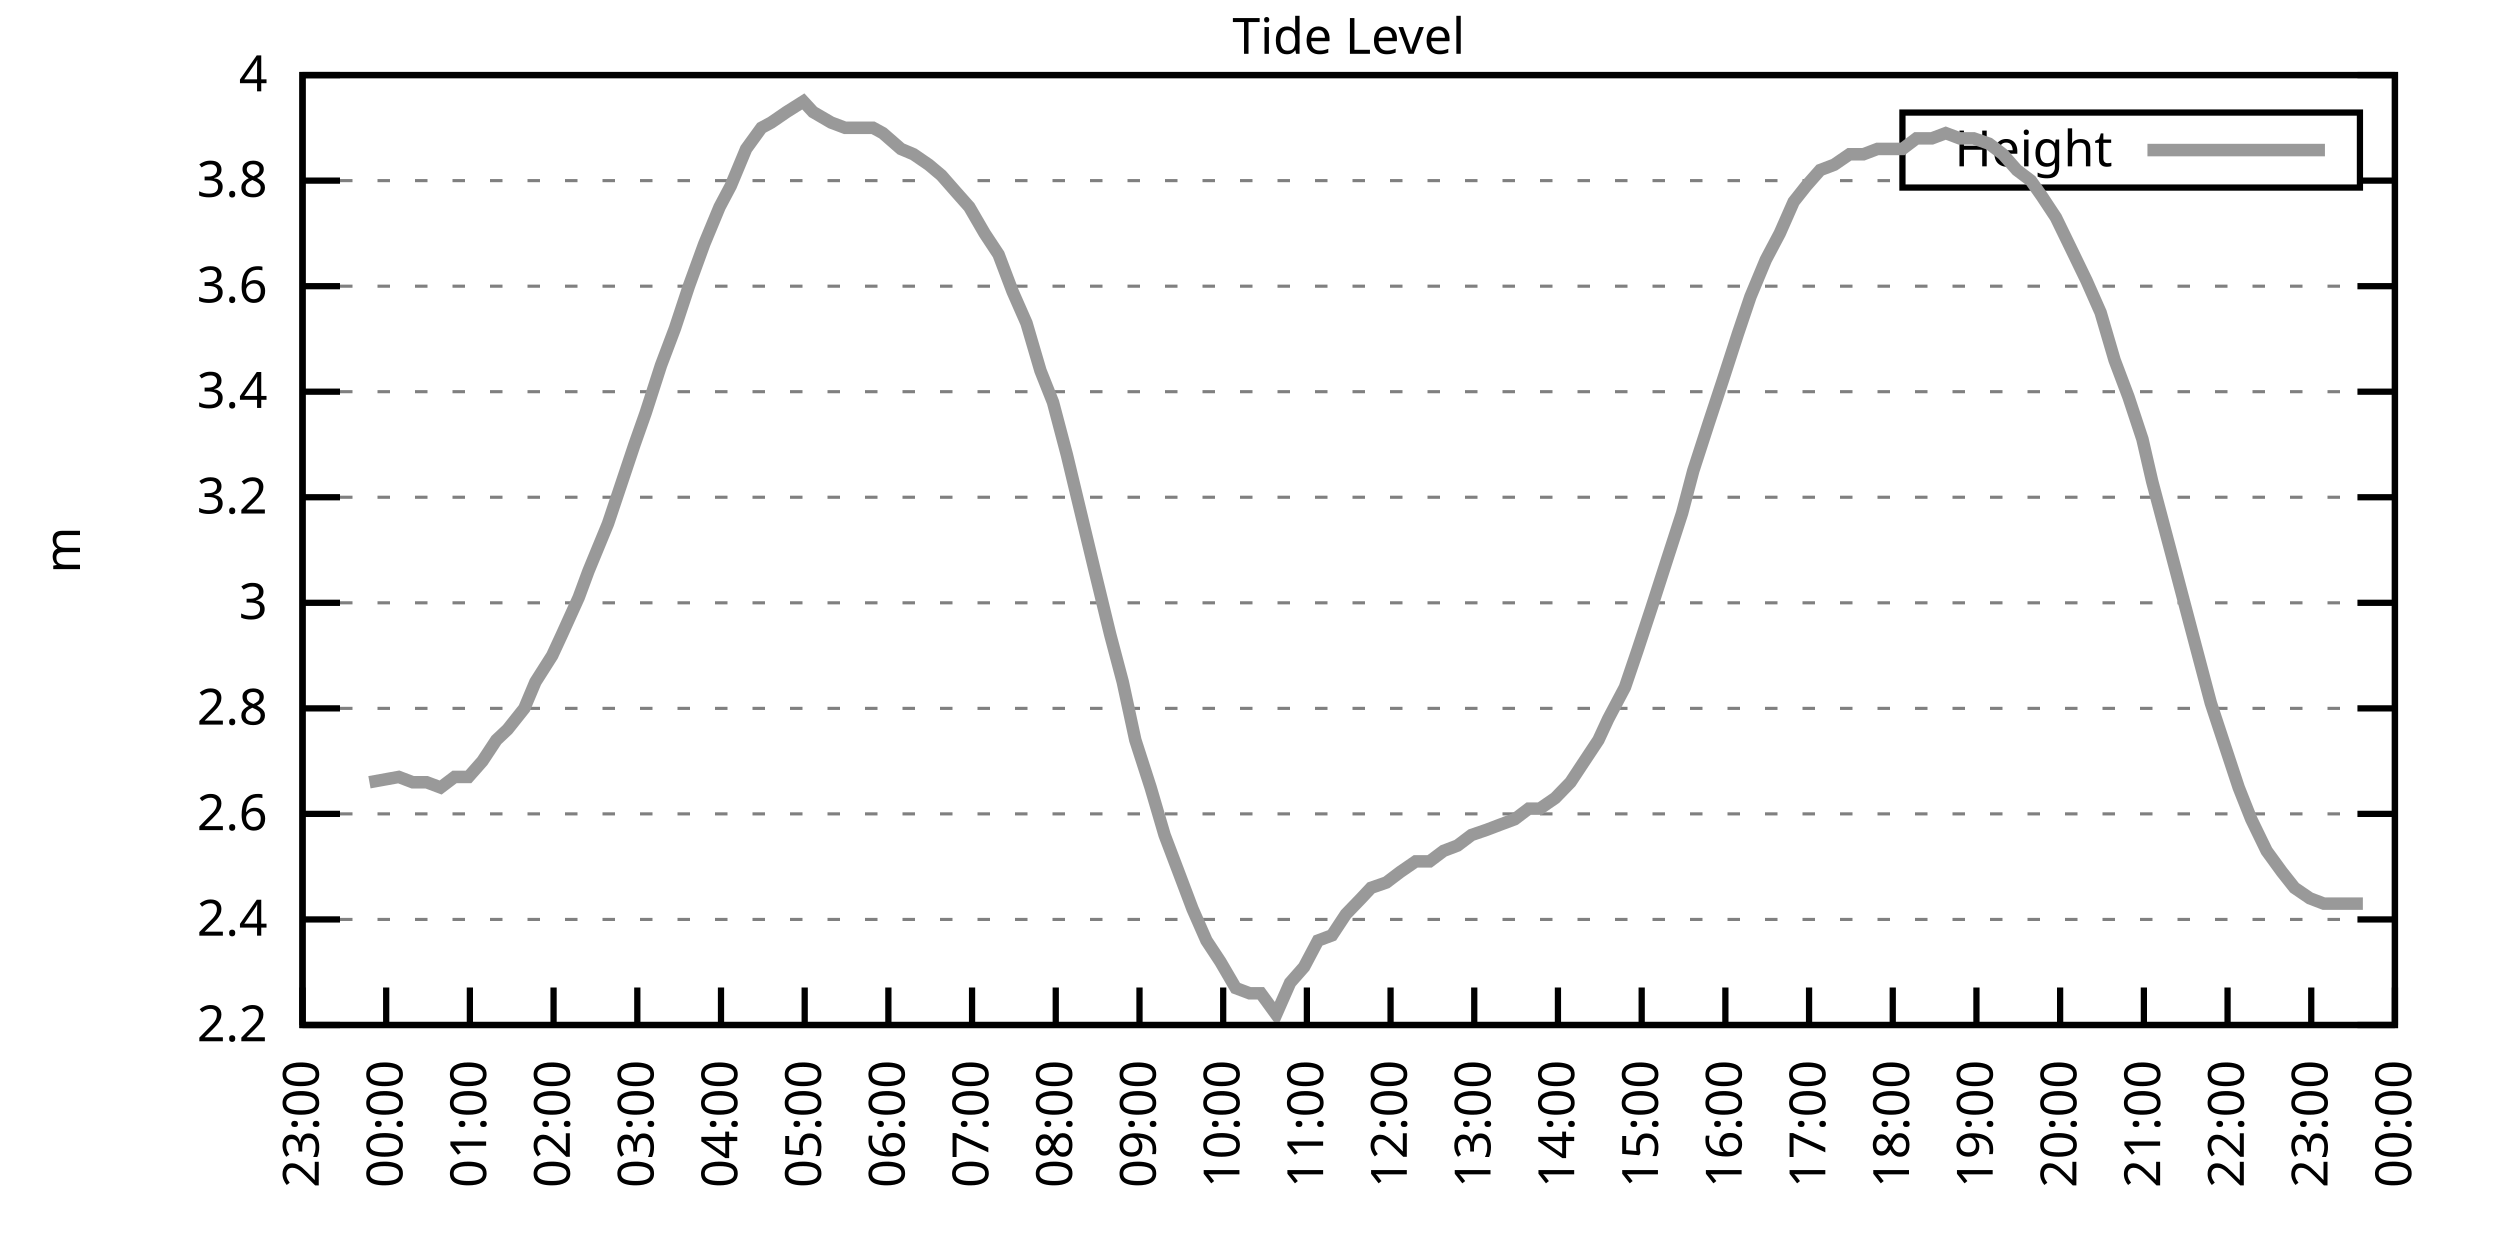
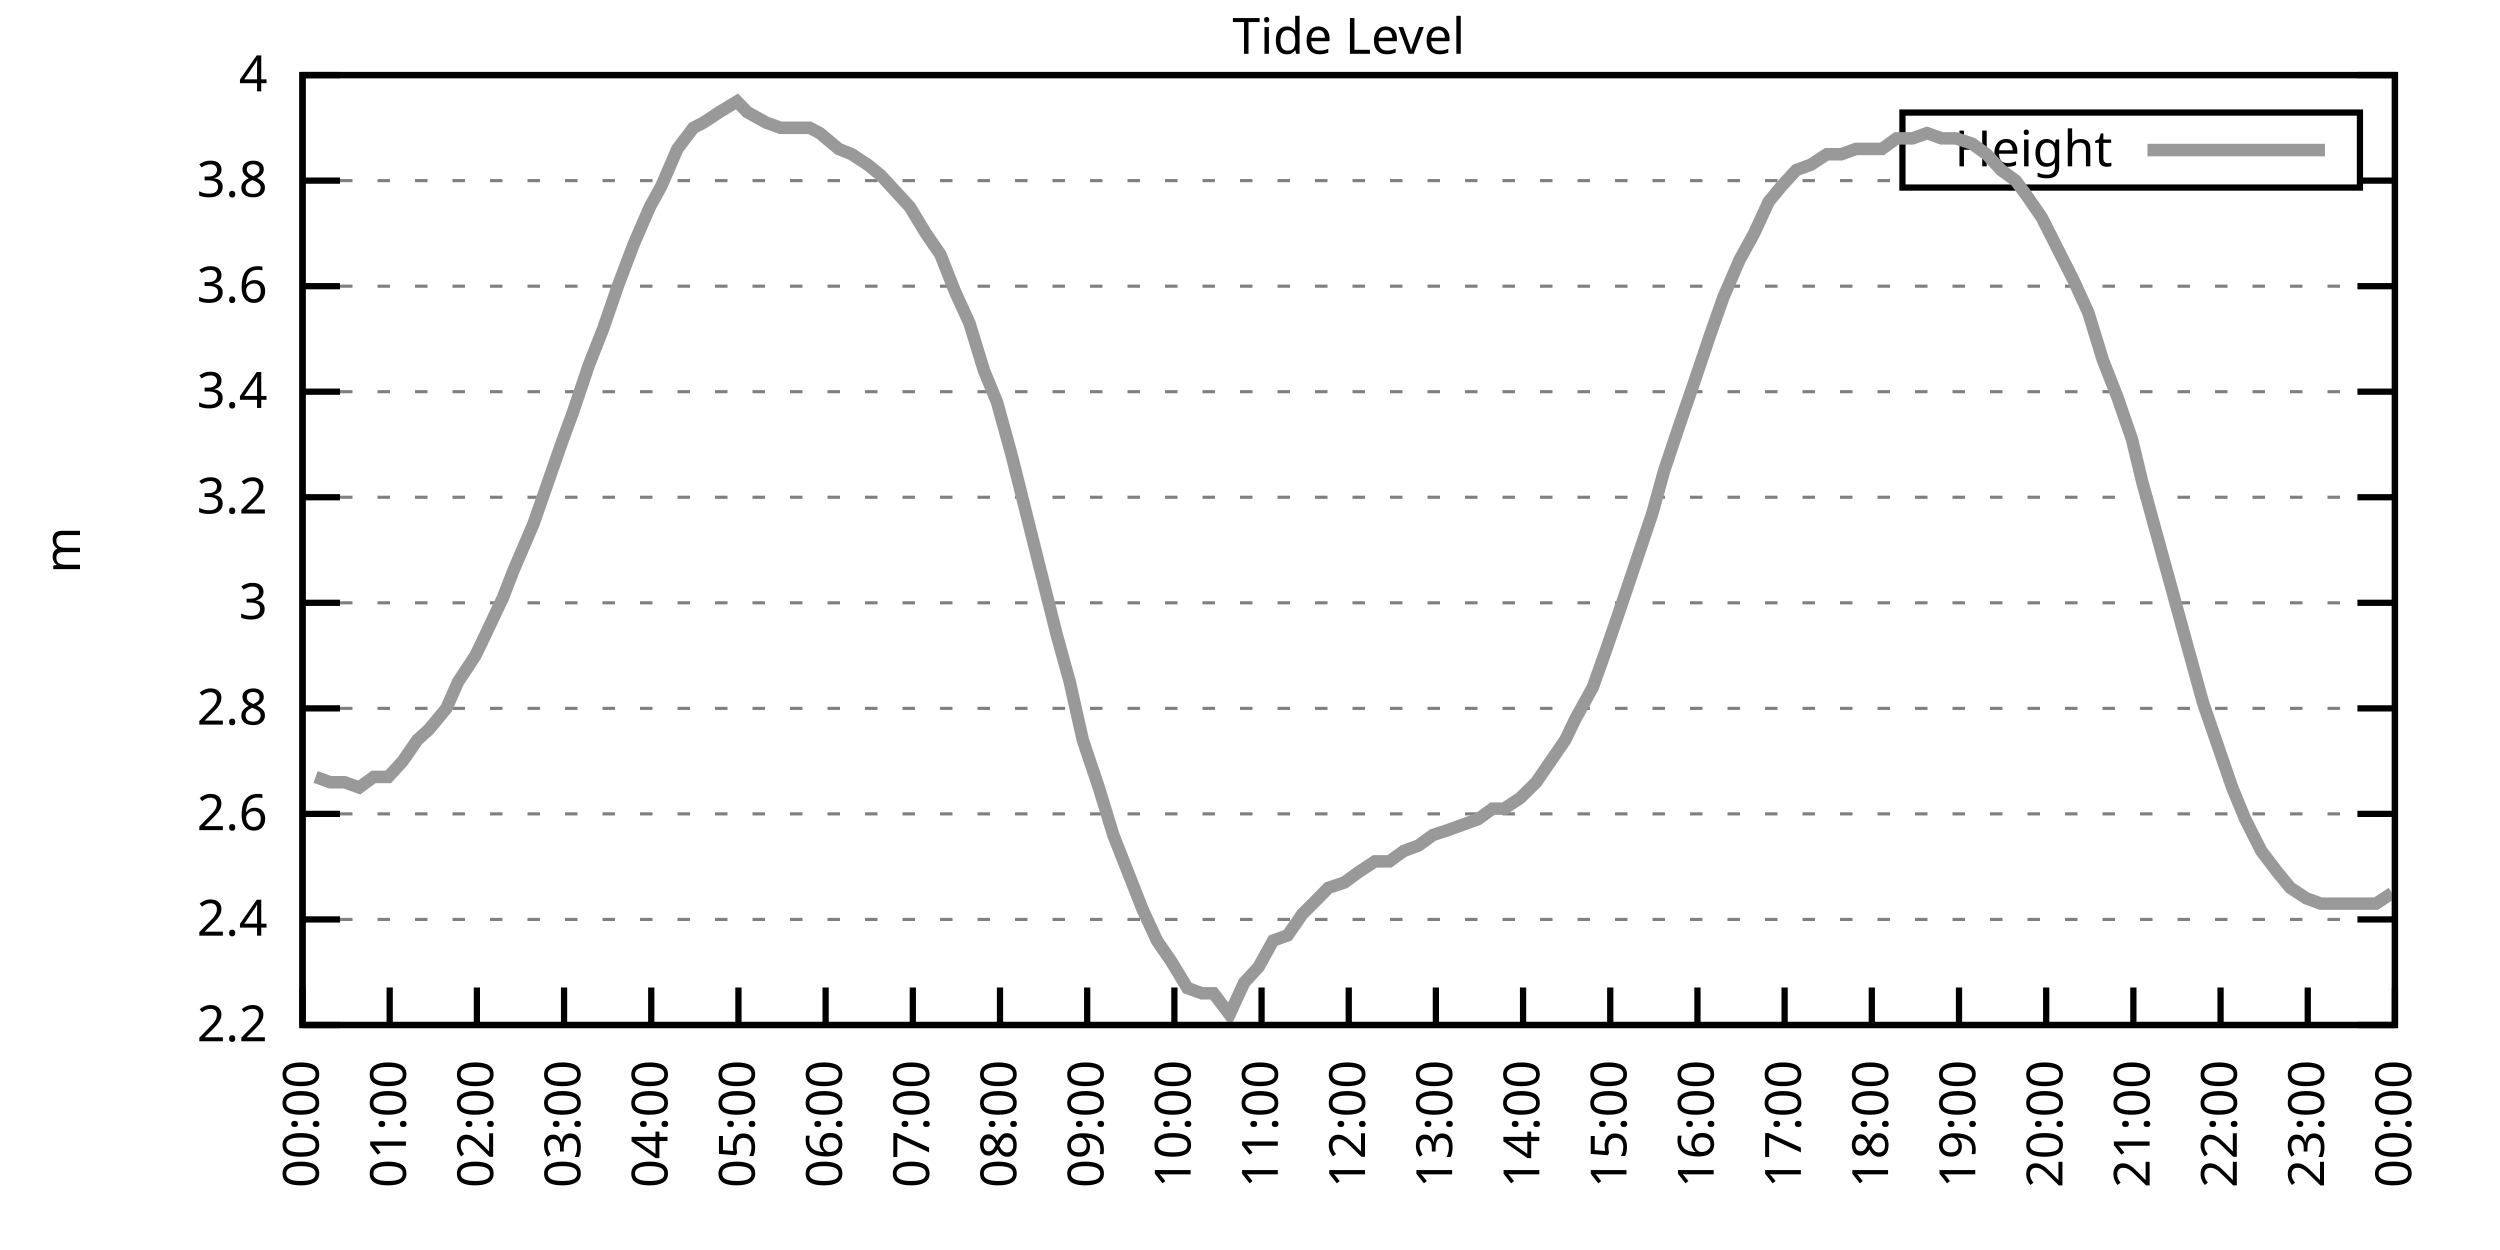
<svg xmlns="http://www.w3.org/2000/svg" xmlns:xlink="http://www.w3.org/1999/xlink" width="400" height="200" viewBox="0 0 400 200">
  <g id="gnuplot_canvas">
    <rect x="0" y="0" width="400" height="200" fill="none" />
    <defs>
      <circle id="gpDot" r="0.5" stroke-width="0.5" stroke="currentColor" />
      <path id="gpPt0" stroke-width="0.333" stroke="currentColor" d="M-1,0 h2 M0,-1 v2" />
      <path id="gpPt1" stroke-width="0.333" stroke="currentColor" d="M-1,-1 L1,1 M1,-1 L-1,1" />
      <path id="gpPt2" stroke-width="0.333" stroke="currentColor" d="M-1,0 L1,0 M0,-1 L0,1 M-1,-1 L1,1 M-1,1 L1,-1" />
      <rect id="gpPt3" stroke-width="0.333" stroke="currentColor" x="-1" y="-1" width="2" height="2" />
      <rect id="gpPt4" stroke-width="0.333" stroke="currentColor" fill="currentColor" x="-1" y="-1" width="2" height="2" />
      <circle id="gpPt5" stroke-width="0.333" stroke="currentColor" cx="0" cy="0" r="1" />
      <use xlink:href="#gpPt5" id="gpPt6" fill="currentColor" stroke="none" />
      <path id="gpPt7" stroke-width="0.333" stroke="currentColor" d="M0,-1.33 L-1.33,0.67 L1.33,0.67 z" />
      <use xlink:href="#gpPt7" id="gpPt8" fill="currentColor" stroke="none" />
      <use xlink:href="#gpPt7" id="gpPt9" stroke="currentColor" transform="rotate(180)" />
      <use xlink:href="#gpPt9" id="gpPt10" fill="currentColor" stroke="none" />
      <use xlink:href="#gpPt3" id="gpPt11" stroke="currentColor" transform="rotate(45)" />
      <use xlink:href="#gpPt11" id="gpPt12" fill="currentColor" stroke="none" />
      <path id="gpPt13" stroke-width="0.333" stroke="currentColor" d="M0,1.330 L1.265,0.411 L0.782,-1.067 L-0.782,-1.076 L-1.265,0.411 z" />
      <use xlink:href="#gpPt13" id="gpPt14" fill="currentColor" stroke="none" />
      <filter id="textbox" filterUnits="objectBoundingBox" x="0" y="0" height="1" width="1">
        <feFlood flood-color="white" flood-opacity="1" result="bgnd" />
        <feComposite in="SourceGraphic" in2="bgnd" operator="atop" />
      </filter>
      <filter id="greybox" filterUnits="objectBoundingBox" x="0" y="0" height="1" width="1">
        <feFlood flood-color="lightgrey" flood-opacity="1" result="grey" />
        <feComposite in="SourceGraphic" in2="grey" operator="atop" />
      </filter>
    </defs>
    <g fill="none" color="white" stroke="currentColor" stroke-width="1.00" stroke-linecap="butt" stroke-linejoin="miter">
</g>
    <g fill="none" color="black" stroke="currentColor" stroke-width="1.00" stroke-linecap="butt" stroke-linejoin="miter">
      <g stroke="none" shape-rendering="crispEdges">
        <polygon fill="rgb(255, 255, 255)" points="48.40,164.00 383.18,164.00 383.18,12.02 48.40,12.02 " />
      </g>
    </g>
    <g fill="none" color="black" stroke="currentColor" stroke-width="1.00" stroke-linecap="butt" stroke-linejoin="miter">
</g>
    <g fill="none" color="black" stroke="black" stroke-width="0.50" stroke-linecap="butt" stroke-linejoin="miter">
</g>
    <g fill="none" color="gray" stroke="currentColor" stroke-width="0.50" stroke-linecap="butt" stroke-linejoin="miter">
      <path stroke="gray" stroke-dasharray="2,4" class="gridline" d="M48.40,164.00 L383.19,164.00  " />
    </g>
    <g fill="none" color="gray" stroke="gray" stroke-width="1.00" stroke-linecap="butt" stroke-linejoin="miter">
</g>
    <g fill="none" color="black" stroke="currentColor" stroke-width="1.00" stroke-linecap="butt" stroke-linejoin="miter">
      <path stroke="black" d="M48.40,164.00 L54.40,164.00 M383.19,164.00 L377.19,164.00  " />
      <g transform="translate(42.80,166.60)" stroke="none" fill="black" font-family="Sans" font-size="8.00" text-anchor="end">
        <text>
          <tspan font-family="Sans"> 2.2</tspan>
        </text>
      </g>
    </g>
    <g fill="none" color="black" stroke="currentColor" stroke-width="1.00" stroke-linecap="butt" stroke-linejoin="miter">
</g>
    <g fill="none" color="black" stroke="black" stroke-width="0.50" stroke-linecap="butt" stroke-linejoin="miter">
</g>
    <g fill="none" color="gray" stroke="currentColor" stroke-width="0.50" stroke-linecap="butt" stroke-linejoin="miter">
      <path stroke="gray" stroke-dasharray="2,4" class="gridline" d="M48.40,147.11 L383.19,147.11  " />
    </g>
    <g fill="none" color="gray" stroke="gray" stroke-width="1.00" stroke-linecap="butt" stroke-linejoin="miter">
</g>
    <g fill="none" color="black" stroke="currentColor" stroke-width="1.00" stroke-linecap="butt" stroke-linejoin="miter">
      <path stroke="black" d="M48.40,147.11 L54.40,147.11 M383.19,147.11 L377.19,147.11  " />
      <g transform="translate(42.80,149.71)" stroke="none" fill="black" font-family="Sans" font-size="8.00" text-anchor="end">
        <text>
          <tspan font-family="Sans"> 2.4</tspan>
        </text>
      </g>
    </g>
    <g fill="none" color="black" stroke="currentColor" stroke-width="1.00" stroke-linecap="butt" stroke-linejoin="miter">
</g>
    <g fill="none" color="black" stroke="black" stroke-width="0.50" stroke-linecap="butt" stroke-linejoin="miter">
</g>
    <g fill="none" color="gray" stroke="currentColor" stroke-width="0.50" stroke-linecap="butt" stroke-linejoin="miter">
      <path stroke="gray" stroke-dasharray="2,4" class="gridline" d="M48.40,130.22 L383.19,130.22  " />
    </g>
    <g fill="none" color="gray" stroke="gray" stroke-width="1.00" stroke-linecap="butt" stroke-linejoin="miter">
</g>
    <g fill="none" color="black" stroke="currentColor" stroke-width="1.00" stroke-linecap="butt" stroke-linejoin="miter">
      <path stroke="black" d="M48.40,130.22 L54.40,130.22 M383.19,130.22 L377.19,130.22  " />
      <g transform="translate(42.80,132.82)" stroke="none" fill="black" font-family="Sans" font-size="8.00" text-anchor="end">
        <text>
          <tspan font-family="Sans"> 2.6</tspan>
        </text>
      </g>
    </g>
    <g fill="none" color="black" stroke="currentColor" stroke-width="1.00" stroke-linecap="butt" stroke-linejoin="miter">
</g>
    <g fill="none" color="black" stroke="black" stroke-width="0.50" stroke-linecap="butt" stroke-linejoin="miter">
</g>
    <g fill="none" color="gray" stroke="currentColor" stroke-width="0.50" stroke-linecap="butt" stroke-linejoin="miter">
      <path stroke="gray" stroke-dasharray="2,4" class="gridline" d="M48.40,113.34 L383.19,113.34  " />
    </g>
    <g fill="none" color="gray" stroke="gray" stroke-width="1.00" stroke-linecap="butt" stroke-linejoin="miter">
</g>
    <g fill="none" color="black" stroke="currentColor" stroke-width="1.00" stroke-linecap="butt" stroke-linejoin="miter">
      <path stroke="black" d="M48.40,113.34 L54.40,113.34 M383.19,113.34 L377.19,113.34  " />
      <g transform="translate(42.80,115.94)" stroke="none" fill="black" font-family="Sans" font-size="8.00" text-anchor="end">
        <text>
          <tspan font-family="Sans"> 2.8</tspan>
        </text>
      </g>
    </g>
    <g fill="none" color="black" stroke="currentColor" stroke-width="1.00" stroke-linecap="butt" stroke-linejoin="miter">
</g>
    <g fill="none" color="black" stroke="black" stroke-width="0.50" stroke-linecap="butt" stroke-linejoin="miter">
</g>
    <g fill="none" color="gray" stroke="currentColor" stroke-width="0.50" stroke-linecap="butt" stroke-linejoin="miter">
      <path stroke="gray" stroke-dasharray="2,4" class="gridline" d="M48.40,96.45 L383.19,96.45  " />
    </g>
    <g fill="none" color="gray" stroke="gray" stroke-width="1.00" stroke-linecap="butt" stroke-linejoin="miter">
</g>
    <g fill="none" color="black" stroke="currentColor" stroke-width="1.00" stroke-linecap="butt" stroke-linejoin="miter">
      <path stroke="black" d="M48.40,96.45 L54.40,96.45 M383.19,96.45 L377.19,96.45  " />
      <g transform="translate(42.80,99.05)" stroke="none" fill="black" font-family="Sans" font-size="8.00" text-anchor="end">
        <text>
          <tspan font-family="Sans"> 3</tspan>
        </text>
      </g>
    </g>
    <g fill="none" color="black" stroke="currentColor" stroke-width="1.00" stroke-linecap="butt" stroke-linejoin="miter">
</g>
    <g fill="none" color="black" stroke="black" stroke-width="0.50" stroke-linecap="butt" stroke-linejoin="miter">
</g>
    <g fill="none" color="gray" stroke="currentColor" stroke-width="0.50" stroke-linecap="butt" stroke-linejoin="miter">
      <path stroke="gray" stroke-dasharray="2,4" class="gridline" d="M48.40,79.56 L383.19,79.56  " />
    </g>
    <g fill="none" color="gray" stroke="gray" stroke-width="1.00" stroke-linecap="butt" stroke-linejoin="miter">
</g>
    <g fill="none" color="black" stroke="currentColor" stroke-width="1.00" stroke-linecap="butt" stroke-linejoin="miter">
      <path stroke="black" d="M48.40,79.56 L54.40,79.56 M383.19,79.56 L377.19,79.56  " />
      <g transform="translate(42.80,82.16)" stroke="none" fill="black" font-family="Sans" font-size="8.00" text-anchor="end">
        <text>
          <tspan font-family="Sans"> 3.2</tspan>
        </text>
      </g>
    </g>
    <g fill="none" color="black" stroke="currentColor" stroke-width="1.00" stroke-linecap="butt" stroke-linejoin="miter">
</g>
    <g fill="none" color="black" stroke="black" stroke-width="0.50" stroke-linecap="butt" stroke-linejoin="miter">
</g>
    <g fill="none" color="gray" stroke="currentColor" stroke-width="0.50" stroke-linecap="butt" stroke-linejoin="miter">
      <path stroke="gray" stroke-dasharray="2,4" class="gridline" d="M48.40,62.67 L383.19,62.67  " />
    </g>
    <g fill="none" color="gray" stroke="gray" stroke-width="1.00" stroke-linecap="butt" stroke-linejoin="miter">
</g>
    <g fill="none" color="black" stroke="currentColor" stroke-width="1.00" stroke-linecap="butt" stroke-linejoin="miter">
      <path stroke="black" d="M48.40,62.67 L54.40,62.67 M383.19,62.67 L377.19,62.67  " />
      <g transform="translate(42.80,65.27)" stroke="none" fill="black" font-family="Sans" font-size="8.00" text-anchor="end">
        <text>
          <tspan font-family="Sans"> 3.4</tspan>
        </text>
      </g>
    </g>
    <g fill="none" color="black" stroke="currentColor" stroke-width="1.00" stroke-linecap="butt" stroke-linejoin="miter">
</g>
    <g fill="none" color="black" stroke="black" stroke-width="0.50" stroke-linecap="butt" stroke-linejoin="miter">
</g>
    <g fill="none" color="gray" stroke="currentColor" stroke-width="0.50" stroke-linecap="butt" stroke-linejoin="miter">
      <path stroke="gray" stroke-dasharray="2,4" class="gridline" d="M48.40,45.79 L383.19,45.79  " />
    </g>
    <g fill="none" color="gray" stroke="gray" stroke-width="1.00" stroke-linecap="butt" stroke-linejoin="miter">
</g>
    <g fill="none" color="black" stroke="currentColor" stroke-width="1.00" stroke-linecap="butt" stroke-linejoin="miter">
      <path stroke="black" d="M48.40,45.79 L54.40,45.79 M383.19,45.79 L377.19,45.79  " />
      <g transform="translate(42.80,48.39)" stroke="none" fill="black" font-family="Sans" font-size="8.00" text-anchor="end">
        <text>
          <tspan font-family="Sans"> 3.6</tspan>
        </text>
      </g>
    </g>
    <g fill="none" color="black" stroke="currentColor" stroke-width="1.00" stroke-linecap="butt" stroke-linejoin="miter">
</g>
    <g fill="none" color="black" stroke="black" stroke-width="0.50" stroke-linecap="butt" stroke-linejoin="miter">
</g>
    <g fill="none" color="gray" stroke="currentColor" stroke-width="0.50" stroke-linecap="butt" stroke-linejoin="miter">
      <path stroke="gray" stroke-dasharray="2,4" class="gridline" d="M48.40,28.90 L304.39,28.90 M377.59,28.90 L383.19,28.90  " />
    </g>
    <g fill="none" color="gray" stroke="gray" stroke-width="1.00" stroke-linecap="butt" stroke-linejoin="miter">
</g>
    <g fill="none" color="black" stroke="currentColor" stroke-width="1.00" stroke-linecap="butt" stroke-linejoin="miter">
      <path stroke="black" d="M48.40,28.90 L54.40,28.90 M383.19,28.90 L377.19,28.90  " />
      <g transform="translate(42.80,31.50)" stroke="none" fill="black" font-family="Sans" font-size="8.00" text-anchor="end">
        <text>
          <tspan font-family="Sans"> 3.8</tspan>
        </text>
      </g>
    </g>
    <g fill="none" color="black" stroke="currentColor" stroke-width="1.00" stroke-linecap="butt" stroke-linejoin="miter">
</g>
    <g fill="none" color="black" stroke="black" stroke-width="0.50" stroke-linecap="butt" stroke-linejoin="miter">
</g>
    <g fill="none" color="gray" stroke="currentColor" stroke-width="0.50" stroke-linecap="butt" stroke-linejoin="miter">
      <path stroke="gray" stroke-dasharray="2,4" class="gridline" d="M48.40,12.01 L383.19,12.01  " />
    </g>
    <g fill="none" color="gray" stroke="gray" stroke-width="1.00" stroke-linecap="butt" stroke-linejoin="miter">
</g>
    <g fill="none" color="black" stroke="currentColor" stroke-width="1.00" stroke-linecap="butt" stroke-linejoin="miter">
      <path stroke="black" d="M48.40,12.01 L54.40,12.01 M383.19,12.01 L377.19,12.01  " />
      <g transform="translate(42.80,14.61)" stroke="none" fill="black" font-family="Sans" font-size="8.00" text-anchor="end">
        <text>
          <tspan font-family="Sans"> 4</tspan>
        </text>
      </g>
    </g>
    <g fill="none" color="black" stroke="currentColor" stroke-width="1.00" stroke-linecap="butt" stroke-linejoin="miter">
      <path stroke="black" d="M48.40,164.00 L48.40,158.00  " />
      <g transform="translate(51.00,169.60) rotate(270.00)" stroke="none" fill="black" font-family="Sans" font-size="8.00" text-anchor="end">
        <text>
-           <tspan font-family="Sans">23:00</tspan>
-         </text>
-       </g>
-     </g>
-     <g fill="none" color="black" stroke="currentColor" stroke-width="1.00" stroke-linecap="butt" stroke-linejoin="miter">
-       <path stroke="black" d="M61.79,164.00 L61.79,158.00  " />
-       <g transform="translate(64.39,169.60) rotate(270.00)" stroke="none" fill="black" font-family="Sans" font-size="8.00" text-anchor="end">
-         <text>
          <tspan font-family="Sans">00:00</tspan>
        </text>
      </g>
    </g>
    <g fill="none" color="black" stroke="currentColor" stroke-width="1.00" stroke-linecap="butt" stroke-linejoin="miter">
-       <path stroke="black" d="M75.18,164.00 L75.18,158.00  " />
-       <g transform="translate(77.78,169.60) rotate(270.00)" stroke="none" fill="black" font-family="Sans" font-size="8.00" text-anchor="end">
+       <path stroke="black" d="M62.35,164.00 L62.35,158.00  " />
+       <g transform="translate(64.95,169.60) rotate(270.00)" stroke="none" fill="black" font-family="Sans" font-size="8.00" text-anchor="end">
        <text>
          <tspan font-family="Sans">01:00</tspan>
        </text>
      </g>
    </g>
    <g fill="none" color="black" stroke="currentColor" stroke-width="1.00" stroke-linecap="butt" stroke-linejoin="miter">
-       <path stroke="black" d="M88.57,164.00 L88.57,158.00  " />
-       <g transform="translate(91.17,169.60) rotate(270.00)" stroke="none" fill="black" font-family="Sans" font-size="8.00" text-anchor="end">
+       <path stroke="black" d="M76.30,164.00 L76.30,158.00  " />
+       <g transform="translate(78.90,169.60) rotate(270.00)" stroke="none" fill="black" font-family="Sans" font-size="8.00" text-anchor="end">
        <text>
          <tspan font-family="Sans">02:00</tspan>
        </text>
      </g>
    </g>
    <g fill="none" color="black" stroke="currentColor" stroke-width="1.00" stroke-linecap="butt" stroke-linejoin="miter">
-       <path stroke="black" d="M101.97,164.00 L101.97,158.00  " />
-       <g transform="translate(104.57,169.60) rotate(270.00)" stroke="none" fill="black" font-family="Sans" font-size="8.00" text-anchor="end">
+       <path stroke="black" d="M90.25,164.00 L90.25,158.00  " />
+       <g transform="translate(92.85,169.60) rotate(270.00)" stroke="none" fill="black" font-family="Sans" font-size="8.00" text-anchor="end">
        <text>
          <tspan font-family="Sans">03:00</tspan>
        </text>
      </g>
    </g>
    <g fill="none" color="black" stroke="currentColor" stroke-width="1.00" stroke-linecap="butt" stroke-linejoin="miter">
-       <path stroke="black" d="M115.36,164.00 L115.36,158.00  " />
-       <g transform="translate(117.96,169.60) rotate(270.00)" stroke="none" fill="black" font-family="Sans" font-size="8.00" text-anchor="end">
+       <path stroke="black" d="M104.20,164.00 L104.20,158.00  " />
+       <g transform="translate(106.80,169.60) rotate(270.00)" stroke="none" fill="black" font-family="Sans" font-size="8.00" text-anchor="end">
        <text>
          <tspan font-family="Sans">04:00</tspan>
        </text>
      </g>
    </g>
    <g fill="none" color="black" stroke="currentColor" stroke-width="1.00" stroke-linecap="butt" stroke-linejoin="miter">
-       <path stroke="black" d="M128.75,164.00 L128.75,158.00  " />
-       <g transform="translate(131.35,169.60) rotate(270.00)" stroke="none" fill="black" font-family="Sans" font-size="8.00" text-anchor="end">
+       <path stroke="black" d="M118.15,164.00 L118.15,158.00  " />
+       <g transform="translate(120.75,169.60) rotate(270.00)" stroke="none" fill="black" font-family="Sans" font-size="8.00" text-anchor="end">
        <text>
          <tspan font-family="Sans">05:00</tspan>
        </text>
      </g>
    </g>
    <g fill="none" color="black" stroke="currentColor" stroke-width="1.00" stroke-linecap="butt" stroke-linejoin="miter">
-       <path stroke="black" d="M142.14,164.00 L142.14,158.00  " />
-       <g transform="translate(144.74,169.60) rotate(270.00)" stroke="none" fill="black" font-family="Sans" font-size="8.00" text-anchor="end">
+       <path stroke="black" d="M132.10,164.00 L132.10,158.00  " />
+       <g transform="translate(134.70,169.60) rotate(270.00)" stroke="none" fill="black" font-family="Sans" font-size="8.00" text-anchor="end">
        <text>
          <tspan font-family="Sans">06:00</tspan>
        </text>
      </g>
    </g>
    <g fill="none" color="black" stroke="currentColor" stroke-width="1.00" stroke-linecap="butt" stroke-linejoin="miter">
-       <path stroke="black" d="M155.53,164.00 L155.53,158.00  " />
-       <g transform="translate(158.13,169.60) rotate(270.00)" stroke="none" fill="black" font-family="Sans" font-size="8.00" text-anchor="end">
+       <path stroke="black" d="M146.05,164.00 L146.05,158.00  " />
+       <g transform="translate(148.65,169.60) rotate(270.00)" stroke="none" fill="black" font-family="Sans" font-size="8.00" text-anchor="end">
        <text>
          <tspan font-family="Sans">07:00</tspan>
        </text>
      </g>
    </g>
    <g fill="none" color="black" stroke="currentColor" stroke-width="1.00" stroke-linecap="butt" stroke-linejoin="miter">
-       <path stroke="black" d="M168.92,164.00 L168.92,158.00  " />
-       <g transform="translate(171.52,169.60) rotate(270.00)" stroke="none" fill="black" font-family="Sans" font-size="8.00" text-anchor="end">
+       <path stroke="black" d="M160.00,164.00 L160.00,158.00  " />
+       <g transform="translate(162.60,169.60) rotate(270.00)" stroke="none" fill="black" font-family="Sans" font-size="8.00" text-anchor="end">
        <text>
          <tspan font-family="Sans">08:00</tspan>
        </text>
      </g>
    </g>
    <g fill="none" color="black" stroke="currentColor" stroke-width="1.00" stroke-linecap="butt" stroke-linejoin="miter">
-       <path stroke="black" d="M182.32,164.00 L182.32,158.00  " />
-       <g transform="translate(184.92,169.60) rotate(270.00)" stroke="none" fill="black" font-family="Sans" font-size="8.00" text-anchor="end">
+       <path stroke="black" d="M173.95,164.00 L173.95,158.00  " />
+       <g transform="translate(176.55,169.60) rotate(270.00)" stroke="none" fill="black" font-family="Sans" font-size="8.00" text-anchor="end">
        <text>
          <tspan font-family="Sans">09:00</tspan>
        </text>
      </g>
    </g>
    <g fill="none" color="black" stroke="currentColor" stroke-width="1.00" stroke-linecap="butt" stroke-linejoin="miter">
-       <path stroke="black" d="M195.71,164.00 L195.71,158.00  " />
-       <g transform="translate(198.31,169.60) rotate(270.00)" stroke="none" fill="black" font-family="Sans" font-size="8.00" text-anchor="end">
+       <path stroke="black" d="M187.90,164.00 L187.90,158.00  " />
+       <g transform="translate(190.50,169.60) rotate(270.00)" stroke="none" fill="black" font-family="Sans" font-size="8.00" text-anchor="end">
        <text>
          <tspan font-family="Sans">10:00</tspan>
        </text>
      </g>
    </g>
    <g fill="none" color="black" stroke="currentColor" stroke-width="1.00" stroke-linecap="butt" stroke-linejoin="miter">
-       <path stroke="black" d="M209.10,164.00 L209.10,158.00  " />
-       <g transform="translate(211.70,169.60) rotate(270.00)" stroke="none" fill="black" font-family="Sans" font-size="8.00" text-anchor="end">
+       <path stroke="black" d="M201.85,164.00 L201.85,158.00  " />
+       <g transform="translate(204.45,169.60) rotate(270.00)" stroke="none" fill="black" font-family="Sans" font-size="8.00" text-anchor="end">
        <text>
          <tspan font-family="Sans">11:00</tspan>
        </text>
      </g>
    </g>
    <g fill="none" color="black" stroke="currentColor" stroke-width="1.00" stroke-linecap="butt" stroke-linejoin="miter">
-       <path stroke="black" d="M222.49,164.00 L222.49,158.00  " />
-       <g transform="translate(225.09,169.60) rotate(270.00)" stroke="none" fill="black" font-family="Sans" font-size="8.00" text-anchor="end">
+       <path stroke="black" d="M215.80,164.00 L215.80,158.00  " />
+       <g transform="translate(218.40,169.60) rotate(270.00)" stroke="none" fill="black" font-family="Sans" font-size="8.00" text-anchor="end">
        <text>
          <tspan font-family="Sans">12:00</tspan>
        </text>
      </g>
    </g>
    <g fill="none" color="black" stroke="currentColor" stroke-width="1.00" stroke-linecap="butt" stroke-linejoin="miter">
-       <path stroke="black" d="M235.88,164.00 L235.88,158.00  " />
-       <g transform="translate(238.48,169.60) rotate(270.00)" stroke="none" fill="black" font-family="Sans" font-size="8.00" text-anchor="end">
+       <path stroke="black" d="M229.74,164.00 L229.74,158.00  " />
+       <g transform="translate(232.34,169.60) rotate(270.00)" stroke="none" fill="black" font-family="Sans" font-size="8.00" text-anchor="end">
        <text>
          <tspan font-family="Sans">13:00</tspan>
        </text>
      </g>
    </g>
    <g fill="none" color="black" stroke="currentColor" stroke-width="1.00" stroke-linecap="butt" stroke-linejoin="miter">
-       <path stroke="black" d="M249.27,164.00 L249.27,158.00  " />
-       <g transform="translate(251.87,169.60) rotate(270.00)" stroke="none" fill="black" font-family="Sans" font-size="8.00" text-anchor="end">
+       <path stroke="black" d="M243.69,164.00 L243.69,158.00  " />
+       <g transform="translate(246.29,169.60) rotate(270.00)" stroke="none" fill="black" font-family="Sans" font-size="8.00" text-anchor="end">
        <text>
          <tspan font-family="Sans">14:00</tspan>
        </text>
      </g>
    </g>
    <g fill="none" color="black" stroke="currentColor" stroke-width="1.00" stroke-linecap="butt" stroke-linejoin="miter">
-       <path stroke="black" d="M262.67,164.00 L262.67,158.00  " />
-       <g transform="translate(265.27,169.60) rotate(270.00)" stroke="none" fill="black" font-family="Sans" font-size="8.00" text-anchor="end">
+       <path stroke="black" d="M257.64,164.00 L257.64,158.00  " />
+       <g transform="translate(260.24,169.60) rotate(270.00)" stroke="none" fill="black" font-family="Sans" font-size="8.00" text-anchor="end">
        <text>
          <tspan font-family="Sans">15:00</tspan>
        </text>
      </g>
    </g>
    <g fill="none" color="black" stroke="currentColor" stroke-width="1.00" stroke-linecap="butt" stroke-linejoin="miter">
-       <path stroke="black" d="M276.06,164.00 L276.06,158.00  " />
-       <g transform="translate(278.66,169.60) rotate(270.00)" stroke="none" fill="black" font-family="Sans" font-size="8.00" text-anchor="end">
+       <path stroke="black" d="M271.59,164.00 L271.59,158.00  " />
+       <g transform="translate(274.19,169.60) rotate(270.00)" stroke="none" fill="black" font-family="Sans" font-size="8.00" text-anchor="end">
        <text>
          <tspan font-family="Sans">16:00</tspan>
        </text>
      </g>
    </g>
    <g fill="none" color="black" stroke="currentColor" stroke-width="1.00" stroke-linecap="butt" stroke-linejoin="miter">
-       <path stroke="black" d="M289.45,164.00 L289.45,158.00  " />
-       <g transform="translate(292.05,169.60) rotate(270.00)" stroke="none" fill="black" font-family="Sans" font-size="8.00" text-anchor="end">
+       <path stroke="black" d="M285.54,164.00 L285.54,158.00  " />
+       <g transform="translate(288.14,169.60) rotate(270.00)" stroke="none" fill="black" font-family="Sans" font-size="8.00" text-anchor="end">
        <text>
          <tspan font-family="Sans">17:00</tspan>
        </text>
      </g>
    </g>
    <g fill="none" color="black" stroke="currentColor" stroke-width="1.00" stroke-linecap="butt" stroke-linejoin="miter">
-       <path stroke="black" d="M302.84,164.00 L302.84,158.00  " />
-       <g transform="translate(305.44,169.60) rotate(270.00)" stroke="none" fill="black" font-family="Sans" font-size="8.00" text-anchor="end">
+       <path stroke="black" d="M299.49,164.00 L299.49,158.00  " />
+       <g transform="translate(302.09,169.60) rotate(270.00)" stroke="none" fill="black" font-family="Sans" font-size="8.00" text-anchor="end">
        <text>
          <tspan font-family="Sans">18:00</tspan>
        </text>
      </g>
    </g>
    <g fill="none" color="black" stroke="currentColor" stroke-width="1.00" stroke-linecap="butt" stroke-linejoin="miter">
-       <path stroke="black" d="M316.23,164.00 L316.23,158.00  " />
-       <g transform="translate(318.83,169.60) rotate(270.00)" stroke="none" fill="black" font-family="Sans" font-size="8.00" text-anchor="end">
+       <path stroke="black" d="M313.44,164.00 L313.44,158.00  " />
+       <g transform="translate(316.04,169.60) rotate(270.00)" stroke="none" fill="black" font-family="Sans" font-size="8.00" text-anchor="end">
        <text>
          <tspan font-family="Sans">19:00</tspan>
        </text>
      </g>
    </g>
    <g fill="none" color="black" stroke="currentColor" stroke-width="1.00" stroke-linecap="butt" stroke-linejoin="miter">
-       <path stroke="black" d="M329.62,164.00 L329.62,158.00  " />
-       <g transform="translate(332.22,169.60) rotate(270.00)" stroke="none" fill="black" font-family="Sans" font-size="8.00" text-anchor="end">
+       <path stroke="black" d="M327.39,164.00 L327.39,158.00  " />
+       <g transform="translate(329.99,169.60) rotate(270.00)" stroke="none" fill="black" font-family="Sans" font-size="8.00" text-anchor="end">
        <text>
          <tspan font-family="Sans">20:00</tspan>
        </text>
      </g>
    </g>
    <g fill="none" color="black" stroke="currentColor" stroke-width="1.00" stroke-linecap="butt" stroke-linejoin="miter">
-       <path stroke="black" d="M343.02,164.00 L343.02,158.00  " />
-       <g transform="translate(345.62,169.60) rotate(270.00)" stroke="none" fill="black" font-family="Sans" font-size="8.00" text-anchor="end">
+       <path stroke="black" d="M341.34,164.00 L341.34,158.00  " />
+       <g transform="translate(343.94,169.60) rotate(270.00)" stroke="none" fill="black" font-family="Sans" font-size="8.00" text-anchor="end">
        <text>
          <tspan font-family="Sans">21:00</tspan>
        </text>
      </g>
    </g>
    <g fill="none" color="black" stroke="currentColor" stroke-width="1.00" stroke-linecap="butt" stroke-linejoin="miter">
-       <path stroke="black" d="M356.41,164.00 L356.41,158.00  " />
-       <g transform="translate(359.01,169.60) rotate(270.00)" stroke="none" fill="black" font-family="Sans" font-size="8.00" text-anchor="end">
+       <path stroke="black" d="M355.29,164.00 L355.29,158.00  " />
+       <g transform="translate(357.89,169.60) rotate(270.00)" stroke="none" fill="black" font-family="Sans" font-size="8.00" text-anchor="end">
        <text>
          <tspan font-family="Sans">22:00</tspan>
        </text>
      </g>
    </g>
    <g fill="none" color="black" stroke="currentColor" stroke-width="1.00" stroke-linecap="butt" stroke-linejoin="miter">
-       <path stroke="black" d="M369.80,164.00 L369.80,158.00  " />
-       <g transform="translate(372.40,169.60) rotate(270.00)" stroke="none" fill="black" font-family="Sans" font-size="8.00" text-anchor="end">
+       <path stroke="black" d="M369.24,164.00 L369.24,158.00  " />
+       <g transform="translate(371.84,169.60) rotate(270.00)" stroke="none" fill="black" font-family="Sans" font-size="8.00" text-anchor="end">
        <text>
          <tspan font-family="Sans">23:00</tspan>
        </text>
      </g>
    </g>
    <g fill="none" color="black" stroke="currentColor" stroke-width="1.00" stroke-linecap="butt" stroke-linejoin="miter">
      <path stroke="black" d="M383.19,164.00 L383.19,158.00  " />
      <g transform="translate(385.79,169.60) rotate(270.00)" stroke="none" fill="black" font-family="Sans" font-size="8.00" text-anchor="end">
        <text>
          <tspan font-family="Sans">00:00</tspan>
        </text>
      </g>
    </g>
    <g fill="none" color="black" stroke="currentColor" stroke-width="1.00" stroke-linecap="butt" stroke-linejoin="miter">
</g>
    <g fill="none" color="black" stroke="currentColor" stroke-width="1.00" stroke-linecap="butt" stroke-linejoin="miter">
      <path stroke="black" d="M48.40,12.01 L48.40,164.00 L383.19,164.00 L383.19,12.01 L48.40,12.01 Z  " />
    </g>
    <g fill="none" color="black" stroke="currentColor" stroke-width="1.00" stroke-linecap="butt" stroke-linejoin="miter">
</g>
    <g fill="none" color="black" stroke="currentColor" stroke-width="1.00" stroke-linecap="butt" stroke-linejoin="miter">
      <path stroke="black" d="M304.39,30.01 L304.39,18.01 L377.59,18.01 L377.59,30.01 L304.39,30.01 Z  " />
    </g>
    <g id="Tide_level_plot_1">
      <g fill="none" color="white" stroke="black" stroke-width="2.00" stroke-linecap="butt" stroke-linejoin="miter">
</g>
      <g fill="none" color="black" stroke="currentColor" stroke-width="2.00" stroke-linecap="butt" stroke-linejoin="miter">
        <g transform="translate(337.99,26.61)" stroke="none" fill="black" font-family="Sans" font-size="8.00" text-anchor="end">
          <text>
            <tspan font-family="Sans">Height</tspan>
          </text>
        </g>
      </g>
      <g fill="none" color="black" stroke="currentColor" stroke-width="2.00" stroke-linecap="butt" stroke-linejoin="miter">
-         <path stroke="rgb(153, 153, 153)" d="M343.59,24.01 L371.99,24.01 M59.11,125.16 L63.80,124.31 L66.03,125.16 L68.26,125.16 L70.50,126.00 L72.73,124.31   L74.96,124.31 L77.19,121.78 L79.42,118.40 L81.21,116.71 L83.89,113.34 L85.67,109.11 L88.35,104.89 L89.91,101.52   L92.59,95.60 L94.15,91.38 L97.28,83.78 L101.52,71.12 L103.31,66.05 L105.76,58.45 L107.99,52.54 L110.22,45.79   L112.68,39.03 L115.13,33.12 L116.92,29.74 L119.38,23.83 L121.83,20.45 L123.39,19.61 L125.85,17.92 L128.53,16.23   L130.09,17.92 L132.99,19.61 L135.22,20.45 L137.01,20.45 L139.69,20.45 L141.25,21.30 L144.15,23.83 L146.16,24.68   L148.61,26.36 L150.62,28.05 L152.85,30.59 L155.09,33.12 L157.54,37.34 L159.77,40.72 L162.01,46.63 L164.24,51.70   L166.47,59.30 L168.48,64.36 L170.71,72.81 L175.17,91.38 L177.63,101.52 L179.64,109.11 L181.65,118.40 L184.10,126.00   L186.33,133.60 L188.57,139.51 L190.80,145.42 L193.03,150.49 L195.26,153.87 L197.72,158.09 L199.95,158.93 L201.73,158.93   L204.19,162.31 L206.42,157.24 L208.65,154.71 L210.88,150.49 L213.12,149.65 L215.35,146.27 L217.80,143.73 L219.37,142.05   L221.82,141.20 L224.05,139.51 L226.51,137.82 L228.74,137.82 L230.97,136.14 L233.20,135.29 L235.44,133.60 L237.89,132.76   L240.12,131.91 L242.36,131.07 L244.59,129.38 L246.37,129.38 L248.83,127.69 L251.28,125.16 L253.51,121.78 L255.75,118.40   L257.31,115.03 L259.99,109.96 L262.00,104.05 L264.23,97.29 L266.68,89.69 L269.14,82.09 L270.92,75.34 L273.38,67.74   L275.61,60.98 L278.07,53.39 L280.07,47.47 L282.53,41.56 L284.76,37.34 L286.99,32.28 L289.00,29.74 L291.23,27.21   L293.47,26.36 L295.92,24.68 L298.15,24.68 L300.39,23.83 L302.62,23.83 L304.40,23.83 L306.63,22.14 L309.09,22.14   L311.32,21.30 L313.55,22.14 L315.79,22.14 L318.24,22.99 L320.47,24.68 L322.70,27.21 L324.94,28.90 L326.72,31.43   L328.95,34.81 L331.41,39.87 L333.86,44.94 L336.10,50.01 L338.33,57.61 L340.56,63.52 L342.79,70.27 L344.35,77.03   L347.26,88.00 L349.04,94.76 L351.27,103.20 L353.73,112.49 L355.96,119.25 L358.19,126.00 L360.20,131.07 L362.66,136.14   L365.11,139.51 L367.12,142.05 L369.58,143.73 L371.81,144.58 L374.04,144.58 L375.60,144.58 L378.06,144.58  " />
+         <path stroke="rgb(153, 153, 153)" d="M343.59,24.01 L371.99,24.01 M50.49,124.31 L52.82,125.16 L55.14,125.16 L57.47,126.00 L59.79,124.31 L62.12,124.31   L64.44,121.78 L66.77,118.40 L68.63,116.71 L71.42,113.34 L73.28,109.11 L76.07,104.89 L77.69,101.52 L80.48,95.60   L82.11,91.38 L85.37,83.78 L89.78,71.12 L91.64,66.05 L94.20,58.45 L96.53,52.54 L98.85,45.79 L101.41,39.03   L103.97,33.12 L105.83,29.74 L108.38,23.83 L110.94,20.45 L112.57,19.61 L115.13,17.92 L117.92,16.23 L119.54,17.92   L122.57,19.61 L124.89,20.45 L126.75,20.45 L129.54,20.45 L131.17,21.30 L134.19,23.83 L136.28,24.68 L138.84,26.36   L140.93,28.05 L143.26,30.59 L145.58,33.12 L148.14,37.34 L150.46,40.72 L152.79,46.63 L155.11,51.70 L157.44,59.30   L159.53,64.36 L161.86,72.81 L166.51,91.38 L169.06,101.52 L171.16,109.11 L173.25,118.40 L175.81,126.00 L178.13,133.60   L180.46,139.51 L182.78,145.42 L185.11,150.49 L187.43,153.87 L189.99,158.09 L192.31,158.93 L194.17,158.93 L196.73,162.31   L199.06,157.24 L201.38,154.71 L203.71,150.49 L206.03,149.65 L208.36,146.27 L210.91,143.73 L212.54,142.05 L215.10,141.20   L217.42,139.51 L219.98,137.82 L222.30,137.82 L224.63,136.14 L226.95,135.29 L229.28,133.60 L231.84,132.76 L234.16,131.91   L236.49,131.07 L238.81,129.38 L240.67,129.38 L243.23,127.69 L245.79,125.16 L248.11,121.78 L250.44,118.40 L252.06,115.03   L254.85,109.96 L256.95,104.05 L259.27,97.29 L261.83,89.69 L264.39,82.09 L266.25,75.34 L268.80,67.74 L271.13,60.98   L273.69,53.39 L275.78,47.47 L278.34,41.56 L280.66,37.34 L282.99,32.28 L285.08,29.74 L287.40,27.21 L289.73,26.36   L292.29,24.68 L294.61,24.68 L296.94,23.83 L299.26,23.83 L301.12,23.83 L303.44,22.14 L306.00,22.14 L308.33,21.30   L310.65,22.14 L312.98,22.14 L315.53,22.99 L317.86,24.68 L320.18,27.21 L322.51,28.90 L324.37,31.43 L326.69,34.81   L329.25,39.87 L331.81,44.94 L334.13,50.01 L336.46,57.61 L338.78,63.52 L341.11,70.27 L342.74,77.03 L345.76,88.00   L347.62,94.76 L349.94,103.20 L352.50,112.49 L354.83,119.25 L357.15,126.00 L359.24,131.07 L361.80,136.14 L364.36,139.51   L366.45,142.05 L369.01,143.73 L371.33,144.58 L373.66,144.58 L375.29,144.58 L377.84,144.58 L380.17,144.58 L382.73,142.89    " />
      </g>
    </g>
    <g fill="none" color="black" stroke="currentColor" stroke-width="2.00" stroke-linecap="butt" stroke-linejoin="miter">
</g>
    <g fill="none" color="black" stroke="black" stroke-width="1.00" stroke-linecap="butt" stroke-linejoin="miter">
</g>
    <g fill="none" color="black" stroke="currentColor" stroke-width="1.00" stroke-linecap="butt" stroke-linejoin="miter">
      <path stroke="black" d="M48.40,12.01 L48.40,164.00 L383.19,164.00 L383.19,12.01 L48.40,12.01 Z  " />
      <g transform="translate(12.80,88.01) rotate(270.00)" stroke="none" fill="black" font-family="Sans" font-size="8.00" text-anchor="middle">
        <text>
          <tspan font-family="Sans">m</tspan>
        </text>
      </g>
    </g>
    <g fill="none" color="black" stroke="currentColor" stroke-width="1.00" stroke-linecap="butt" stroke-linejoin="miter">
</g>
    <g fill="none" color="black" stroke="currentColor" stroke-width="1.00" stroke-linecap="butt" stroke-linejoin="miter">
      <g transform="translate(215.79,8.61)" stroke="none" fill="black" font-family="Sans" font-size="8.00" text-anchor="middle">
        <text>
          <tspan font-family="Sans">Tide Level</tspan>
        </text>
      </g>
    </g>
    <g fill="none" color="black" stroke="currentColor" stroke-width="1.00" stroke-linecap="butt" stroke-linejoin="miter">
</g>
  </g>
</svg>
